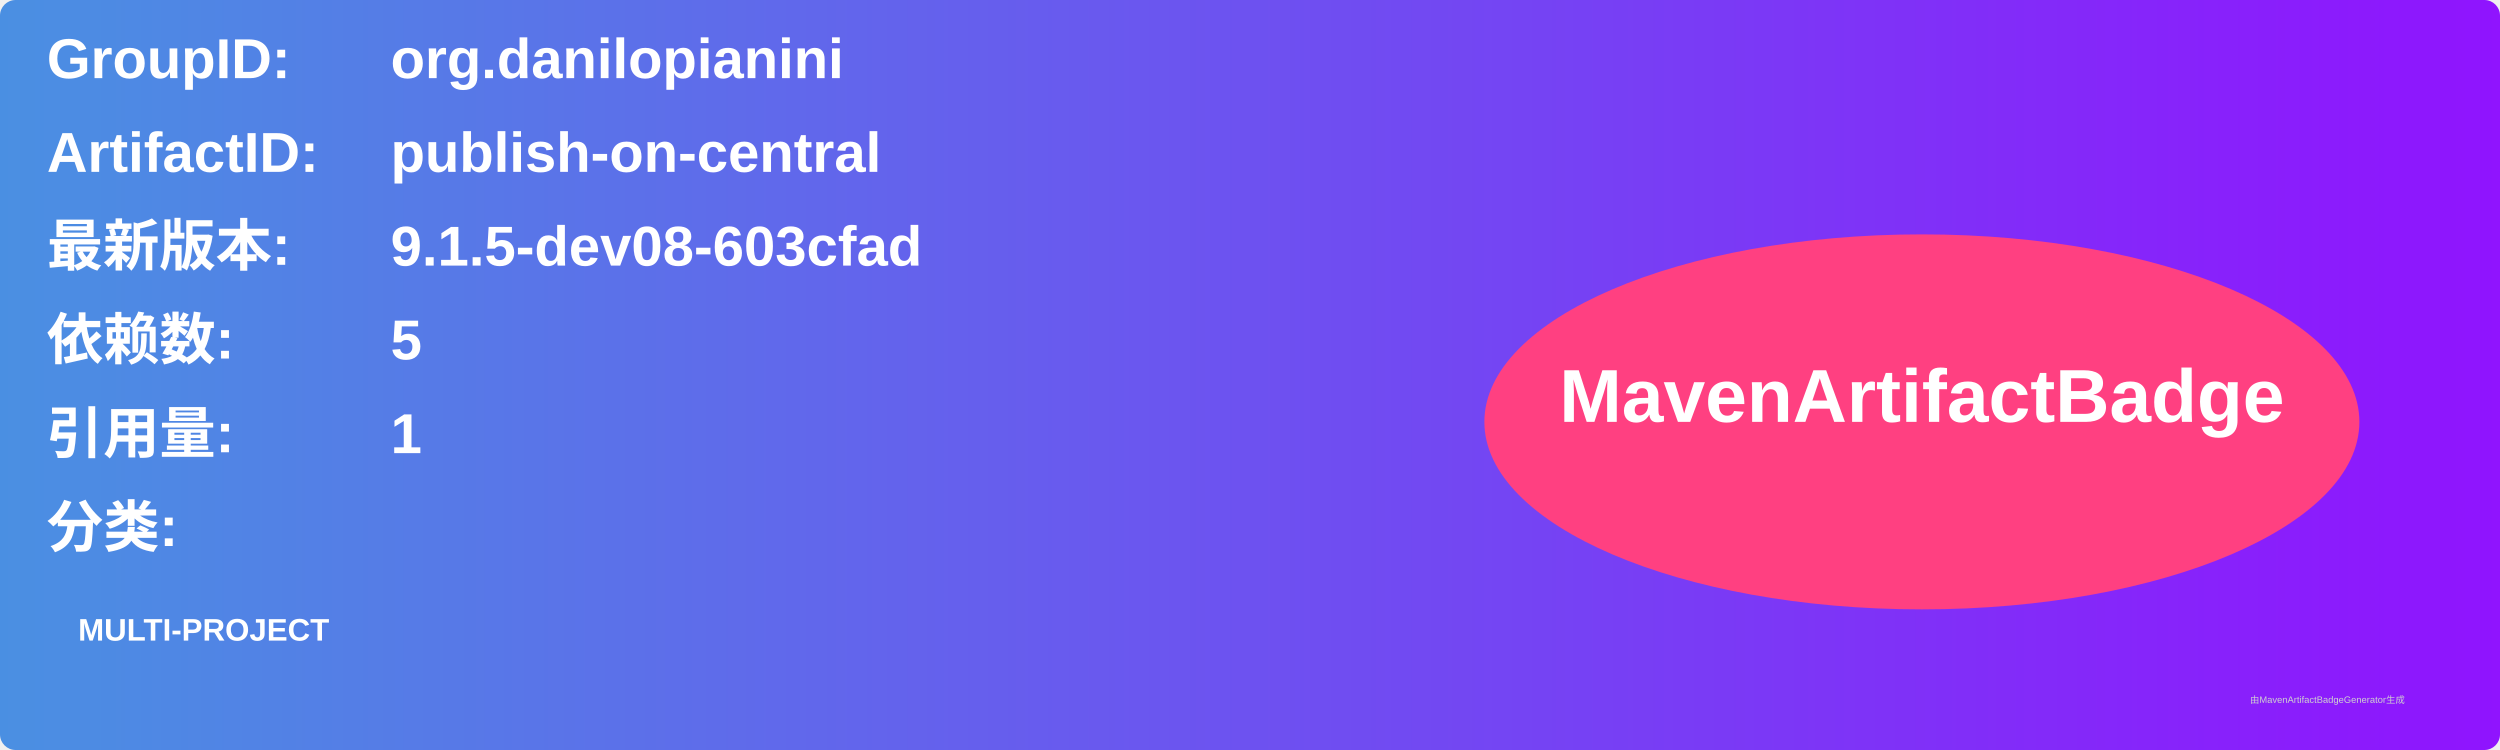
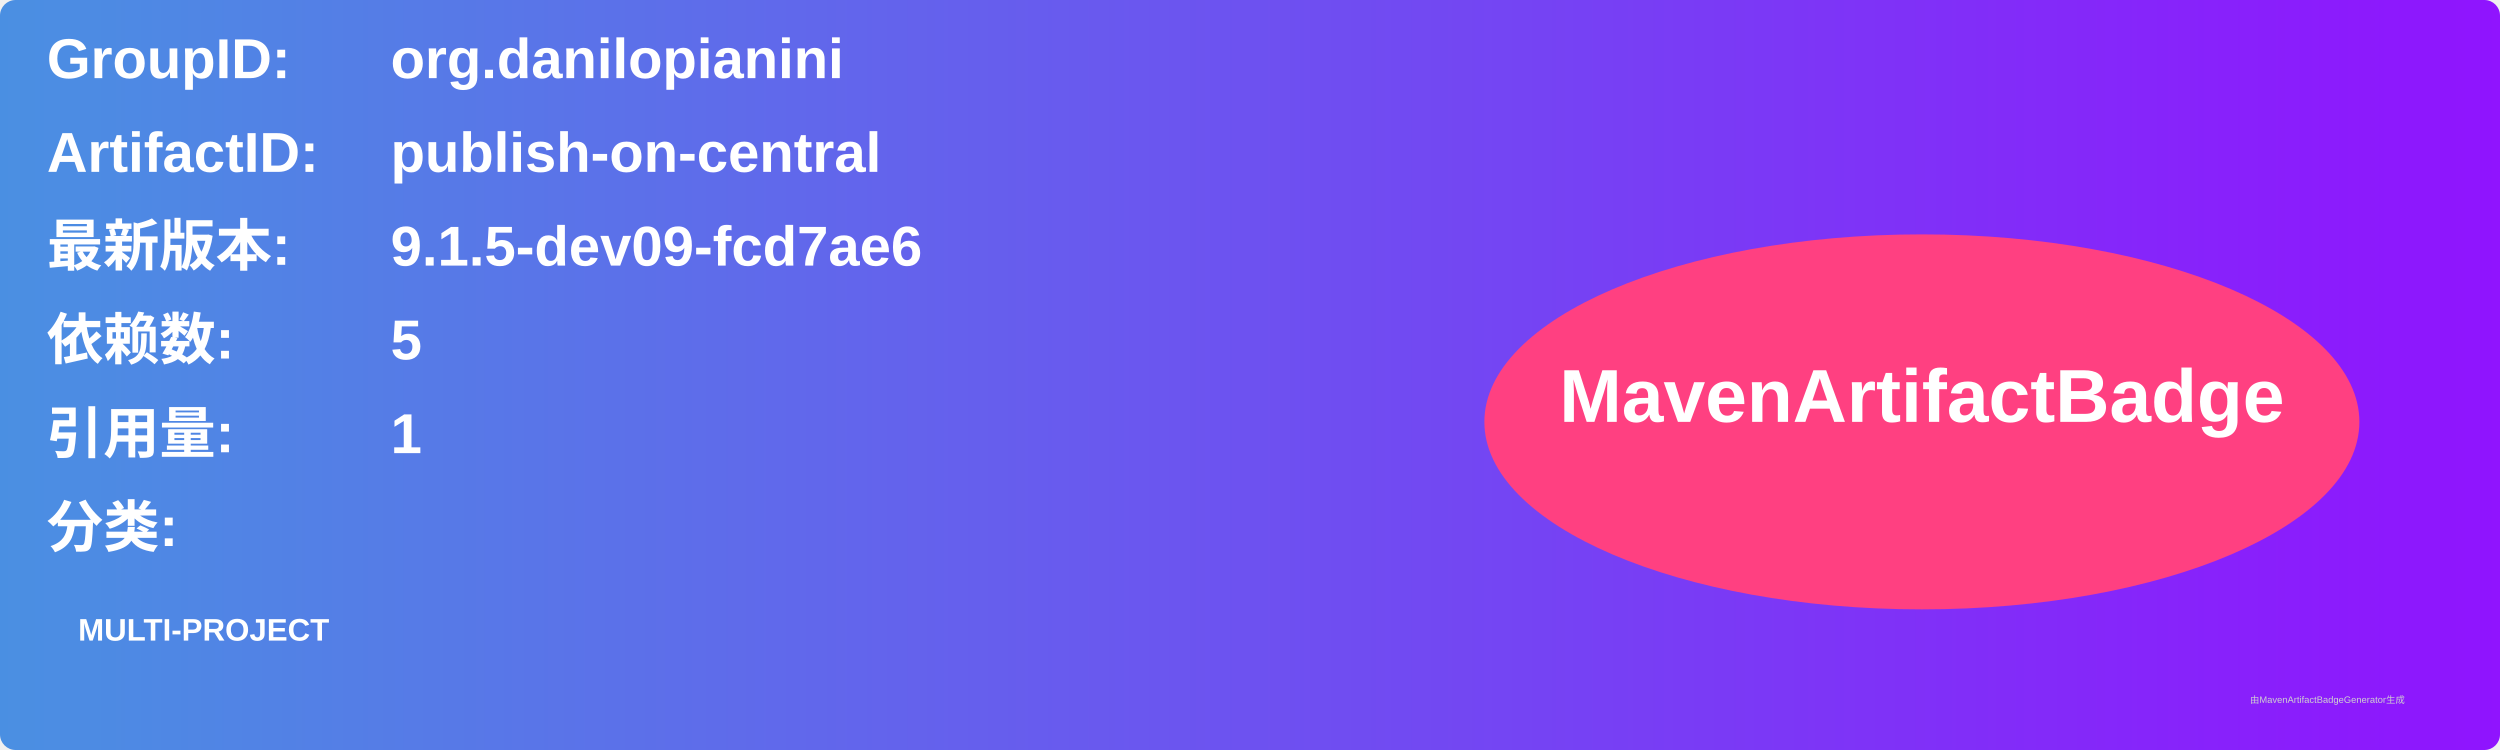
<svg xmlns="http://www.w3.org/2000/svg" width="800" height="240" viewBox="0 0 800 240">
  <linearGradient id="grad" x1="0%" y1="0%" x2="100%" y2="0%">
    <stop offset="0%" stop-color="#4a90e2" />
    <stop offset="100%" stop-color="#9013fe" />
  </linearGradient>
  <rect width="100%" height="100%" rx="5" ry="5" fill="url(#grad)" />
  <g transform="translate(15, 15)">
    <text x="0" y="10" font-family="Arial" font-size="18" fill="white" font-weight="bold" width="260">GroupID:</text>
    <text x="110" y="10" font-family="Arial" font-size="18" fill="white" font-weight="bold" width="460">org.danilopianini</text>
    <text x="0" y="40" font-family="Arial" font-size="18" fill="white" font-weight="bold" width="260">ArtifactID:</text>
    <text x="110" y="40" font-family="Arial" font-size="18" fill="white" font-weight="bold" width="460">publish-on-central</text>
    <text x="0" y="70" font-family="Arial" font-size="18" fill="white" font-weight="bold">最新版本:</text>
    <text x="110" y="70" font-family="Arial" font-size="18" fill="white" font-weight="bold">
-       <tspan font-weight="bold">9.1.5-dev08-603cfad</tspan>
+       <tspan font-weight="bold">9.1.5-dev09-fcd7ae6</tspan>
    </text>
    <text x="0" y="100" font-family="Arial" font-size="18" fill="white" font-weight="bold">依赖数: </text>
    <text x="110" y="100" font-family="Arial" font-size="18" fill="white">
      <tspan font-weight="bold">5</tspan>
    </text>
    <text x="0" y="130" font-family="Arial" font-size="18" fill="white" font-weight="bold">引用量: </text>
    <text x="110" y="130" font-family="Arial" font-size="18" fill="white">
      <tspan font-weight="bold">1</tspan>
    </text>
    <text x="0" y="160" font-family="Arial" font-size="18" fill="white" font-weight="bold">分类:</text>
    <text x="10" y="190" font-family="Arial" font-size="10" fill="white">
      <tspan font-weight="bold">MULTI-PROJECT</tspan>
    </text>
    <ellipse cx="600" cy="120" rx="140" ry="60" fill="#ff4081" />
    <text x="600" y="120" text-anchor="middle" font-family="Arial" font-size="24" fill="white" font-weight="bold">MavenArtifactBadge</text>
  </g>
  <text x="720" y="225" font-family="Arial" font-size="3" fill="#d0d0d0">由MavenArtifactBadgeGenerator生成</text>
</svg>
